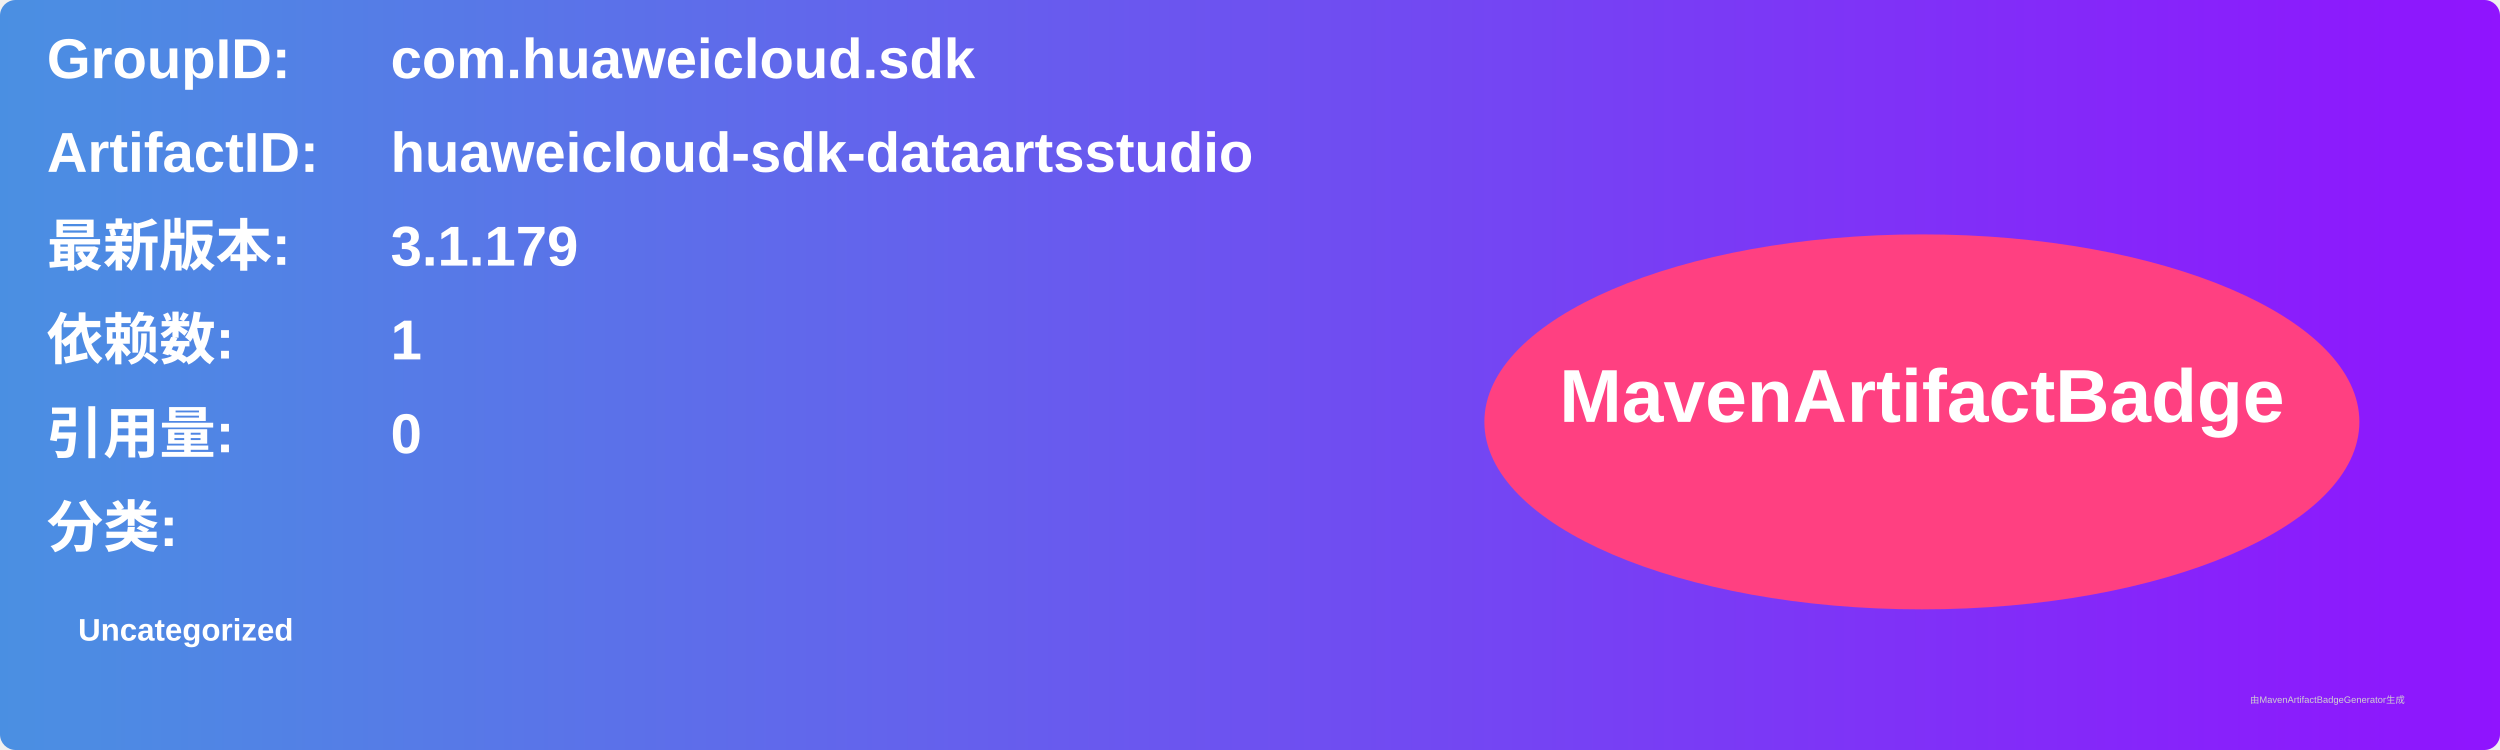
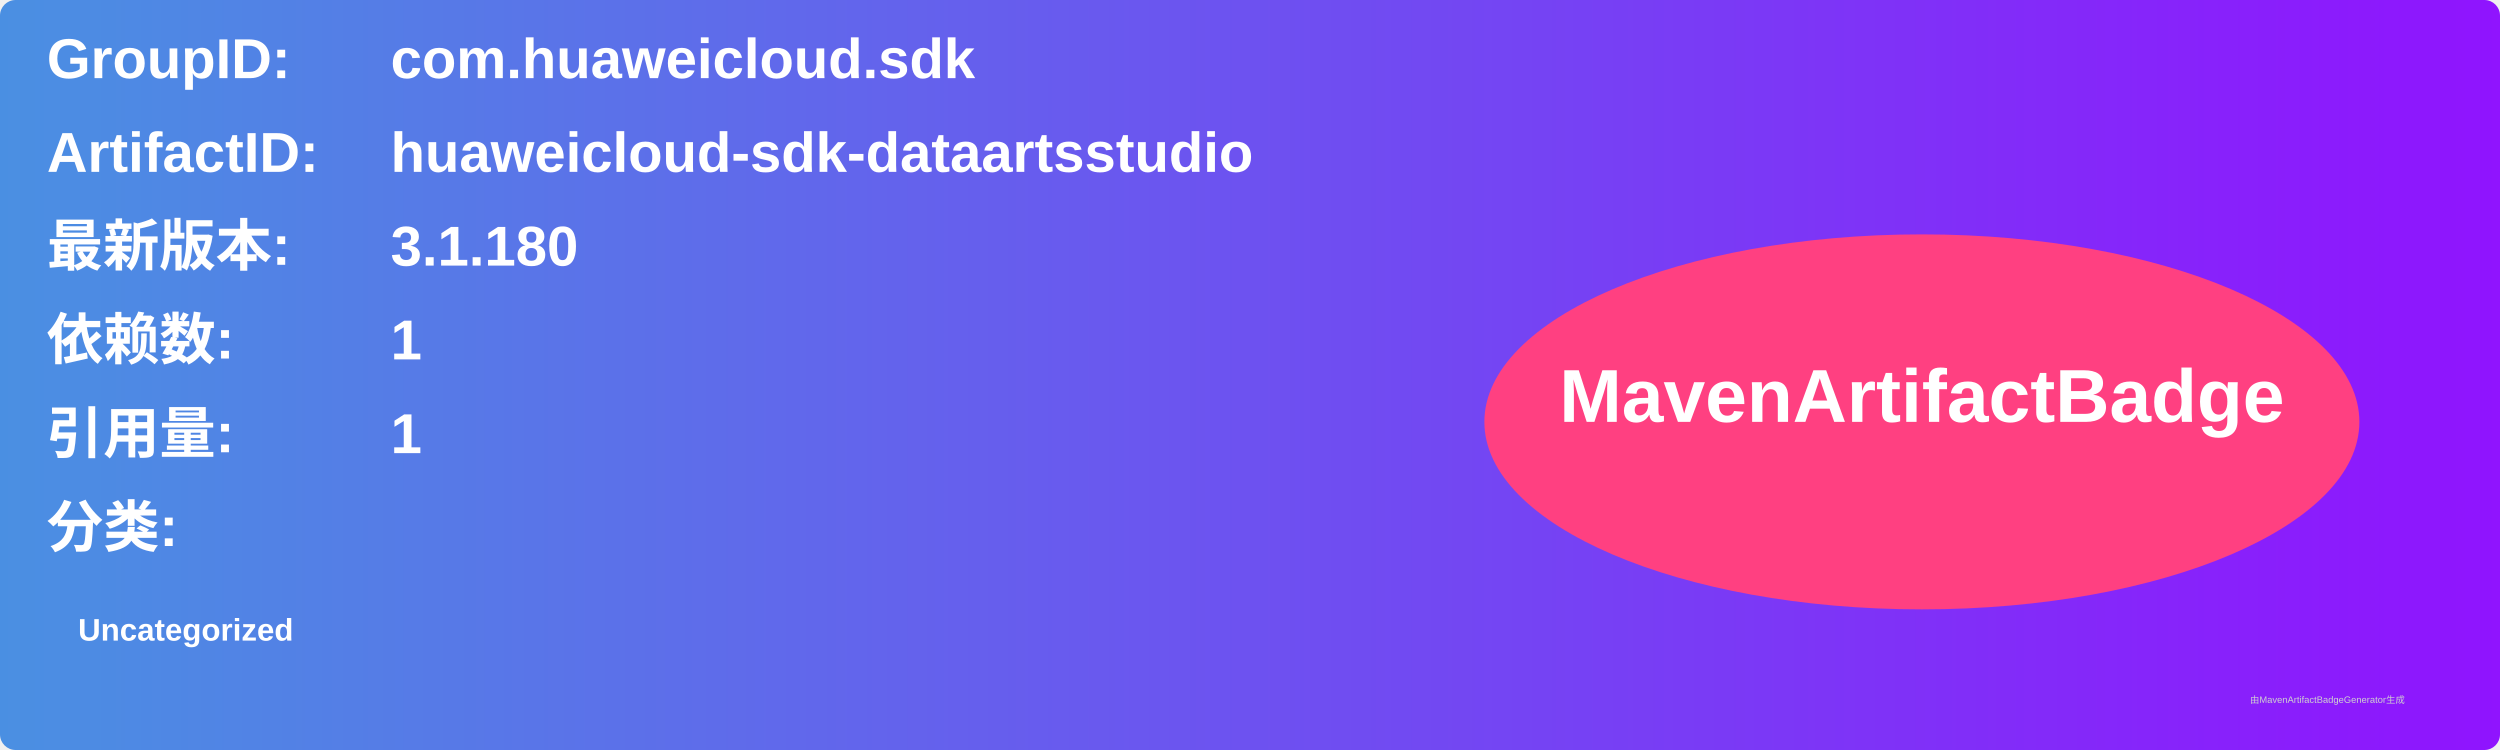
<svg xmlns="http://www.w3.org/2000/svg" width="800" height="240" viewBox="0 0 800 240">
  <linearGradient id="grad" x1="0%" y1="0%" x2="100%" y2="0%">
    <stop offset="0%" stop-color="#4a90e2" />
    <stop offset="100%" stop-color="#9013fe" />
  </linearGradient>
  <rect width="100%" height="100%" rx="5" ry="5" fill="url(#grad)" />
  <g transform="translate(15, 15)">
    <text x="0" y="10" font-family="Arial" font-size="18" fill="white" font-weight="bold" width="260">GroupID:</text>
    <text x="110" y="10" font-family="Arial" font-size="18" fill="white" font-weight="bold" width="460">com.huaweicloud.sdk</text>
    <text x="0" y="40" font-family="Arial" font-size="18" fill="white" font-weight="bold" width="260">ArtifactID:</text>
    <text x="110" y="40" font-family="Arial" font-size="18" fill="white" font-weight="bold" width="460">huaweicloud-sdk-dataartsstudio</text>
    <text x="0" y="70" font-family="Arial" font-size="18" fill="white" font-weight="bold">最新版本:</text>
    <text x="110" y="70" font-family="Arial" font-size="18" fill="white" font-weight="bold">
-       <tspan font-weight="bold">3.1.179</tspan>
+       <tspan font-weight="bold">3.1.180</tspan>
    </text>
    <text x="0" y="100" font-family="Arial" font-size="18" fill="white" font-weight="bold">依赖数: </text>
    <text x="110" y="100" font-family="Arial" font-size="18" fill="white">
      <tspan font-weight="bold">1</tspan>
    </text>
    <text x="0" y="130" font-family="Arial" font-size="18" fill="white" font-weight="bold">引用量: </text>
    <text x="110" y="130" font-family="Arial" font-size="18" fill="white">
-       <tspan font-weight="bold">0</tspan>
+       <tspan font-weight="bold">1</tspan>
    </text>
    <text x="0" y="160" font-family="Arial" font-size="18" fill="white" font-weight="bold">分类:</text>
    <text x="10" y="190" font-family="Arial" font-size="10" fill="white">
      <tspan font-weight="bold">Uncategorized</tspan>
    </text>
    <ellipse cx="600" cy="120" rx="140" ry="60" fill="#ff4081" />
    <text x="600" y="120" text-anchor="middle" font-family="Arial" font-size="24" fill="white" font-weight="bold">MavenArtifactBadge</text>
  </g>
  <text x="720" y="225" font-family="Arial" font-size="3" fill="#d0d0d0">由MavenArtifactBadgeGenerator生成</text>
</svg>
